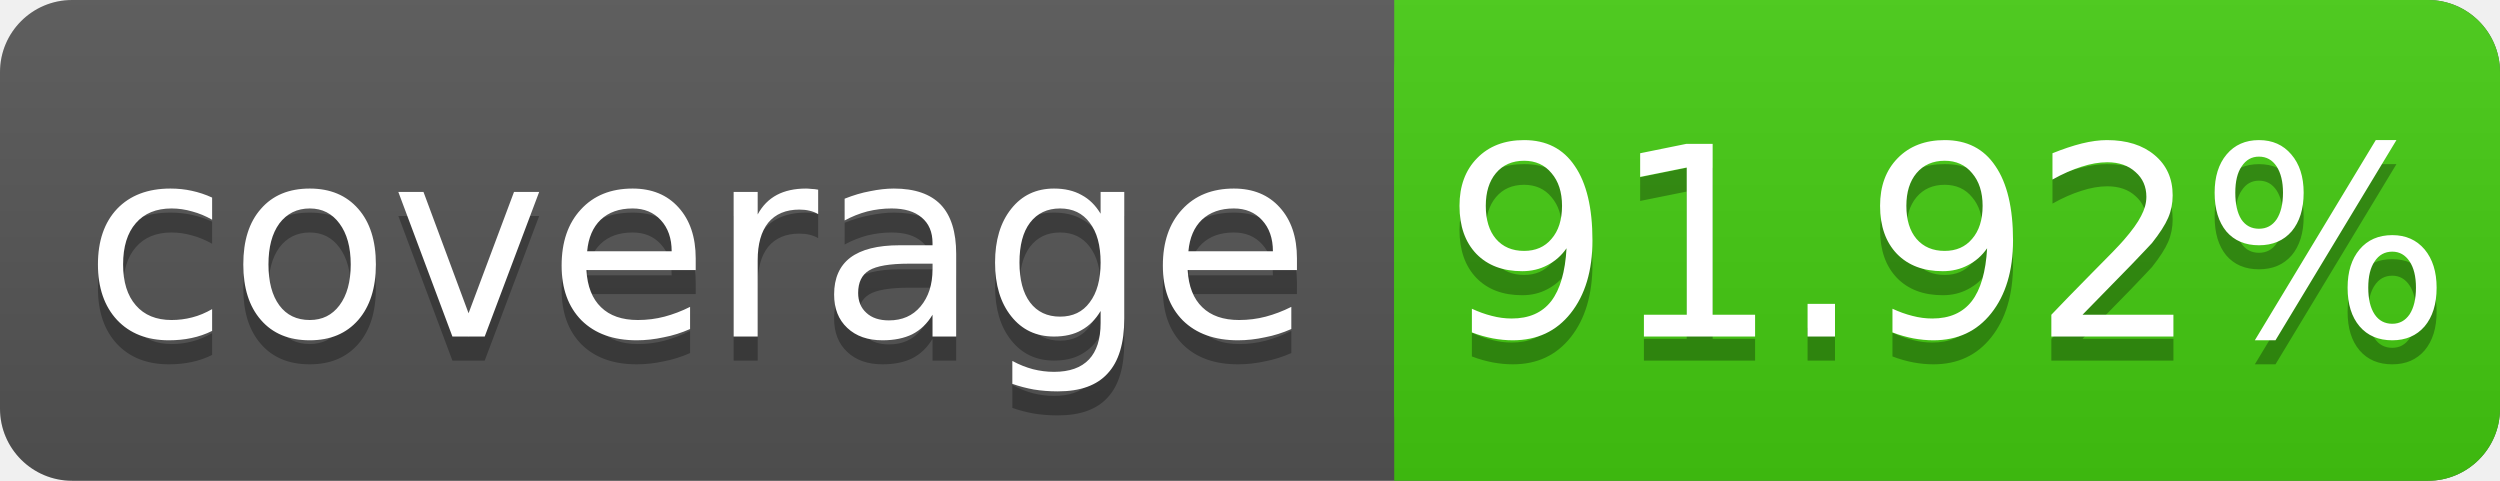
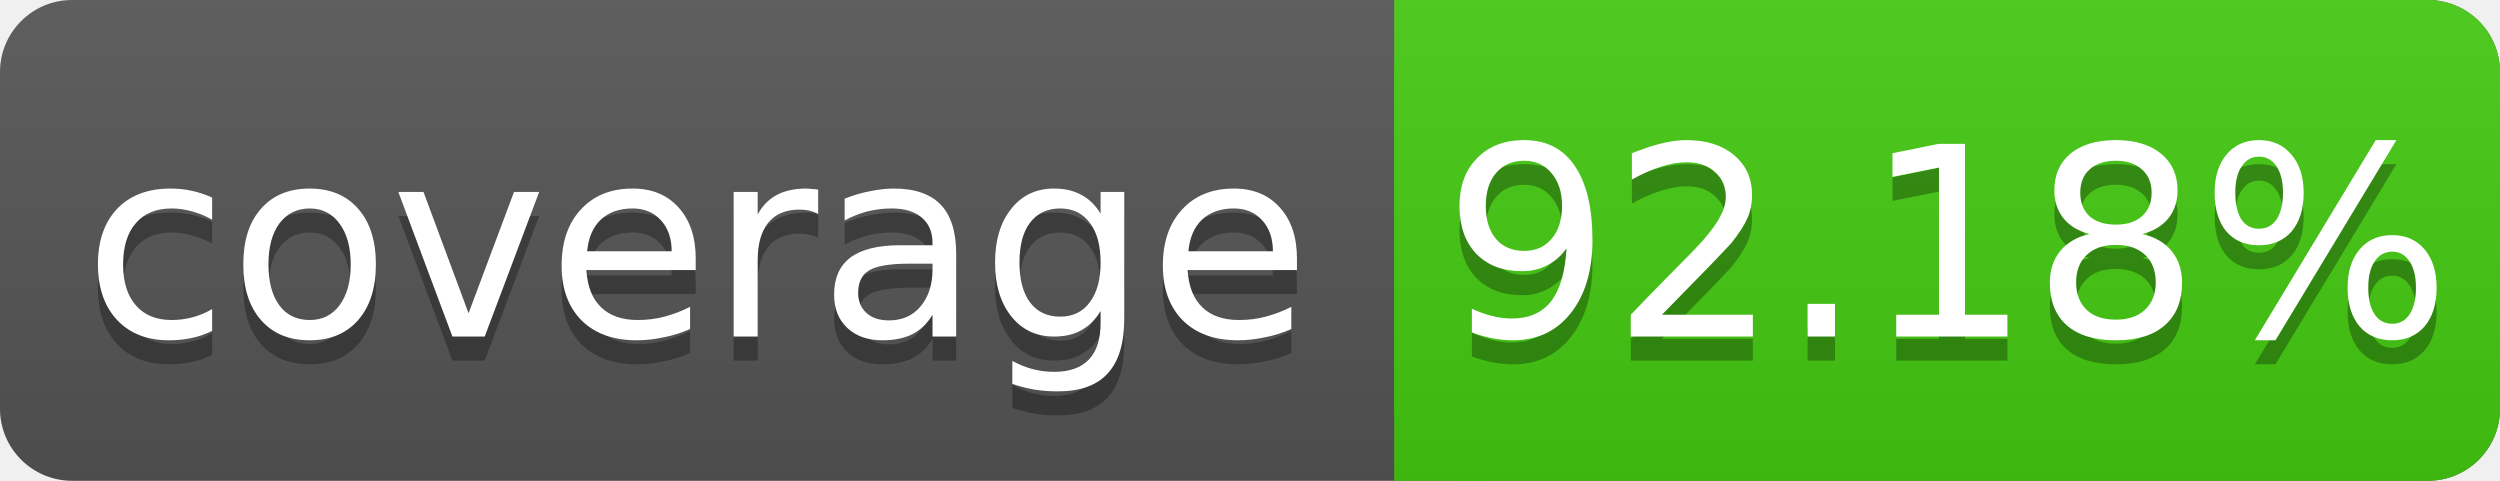
<svg xmlns="http://www.w3.org/2000/svg" width="104" height="20">
  <linearGradient id="s" x2="0" y2="100%">
    <stop offset="0" stop-color="#bbb" stop-opacity=".1" />
    <stop offset="1" stop-opacity=".1" />
  </linearGradient>
  <rect rx="3" width="104" height="20" fill="#555" />
  <rect rx="3" x="58" width="46" height="20" fill="#4c1" />
  <rect x="58" width="4" height="20" fill="#4c1" />
  <rect rx="3" width="104" height="20" fill="url(#s)" />
  <g fill="#fff" text-anchor="middle" font-family="DejaVu Sans,Verdana,Geneva,sans-serif" font-size="11">
    <text x="29" y="15" fill="#010101" fill-opacity=".3">coverage</text>
    <text x="29" y="14">coverage</text>
-     <text x="81" y="15" fill="#010101" fill-opacity=".3">91.92%</text>
-     <text x="81" y="14">91.92%</text>
+     <text x="81" y="15" fill="#010101" fill-opacity=".3">92.18%</text>
+     <text x="81" y="14">92.18%</text>
  </g>
</svg>
